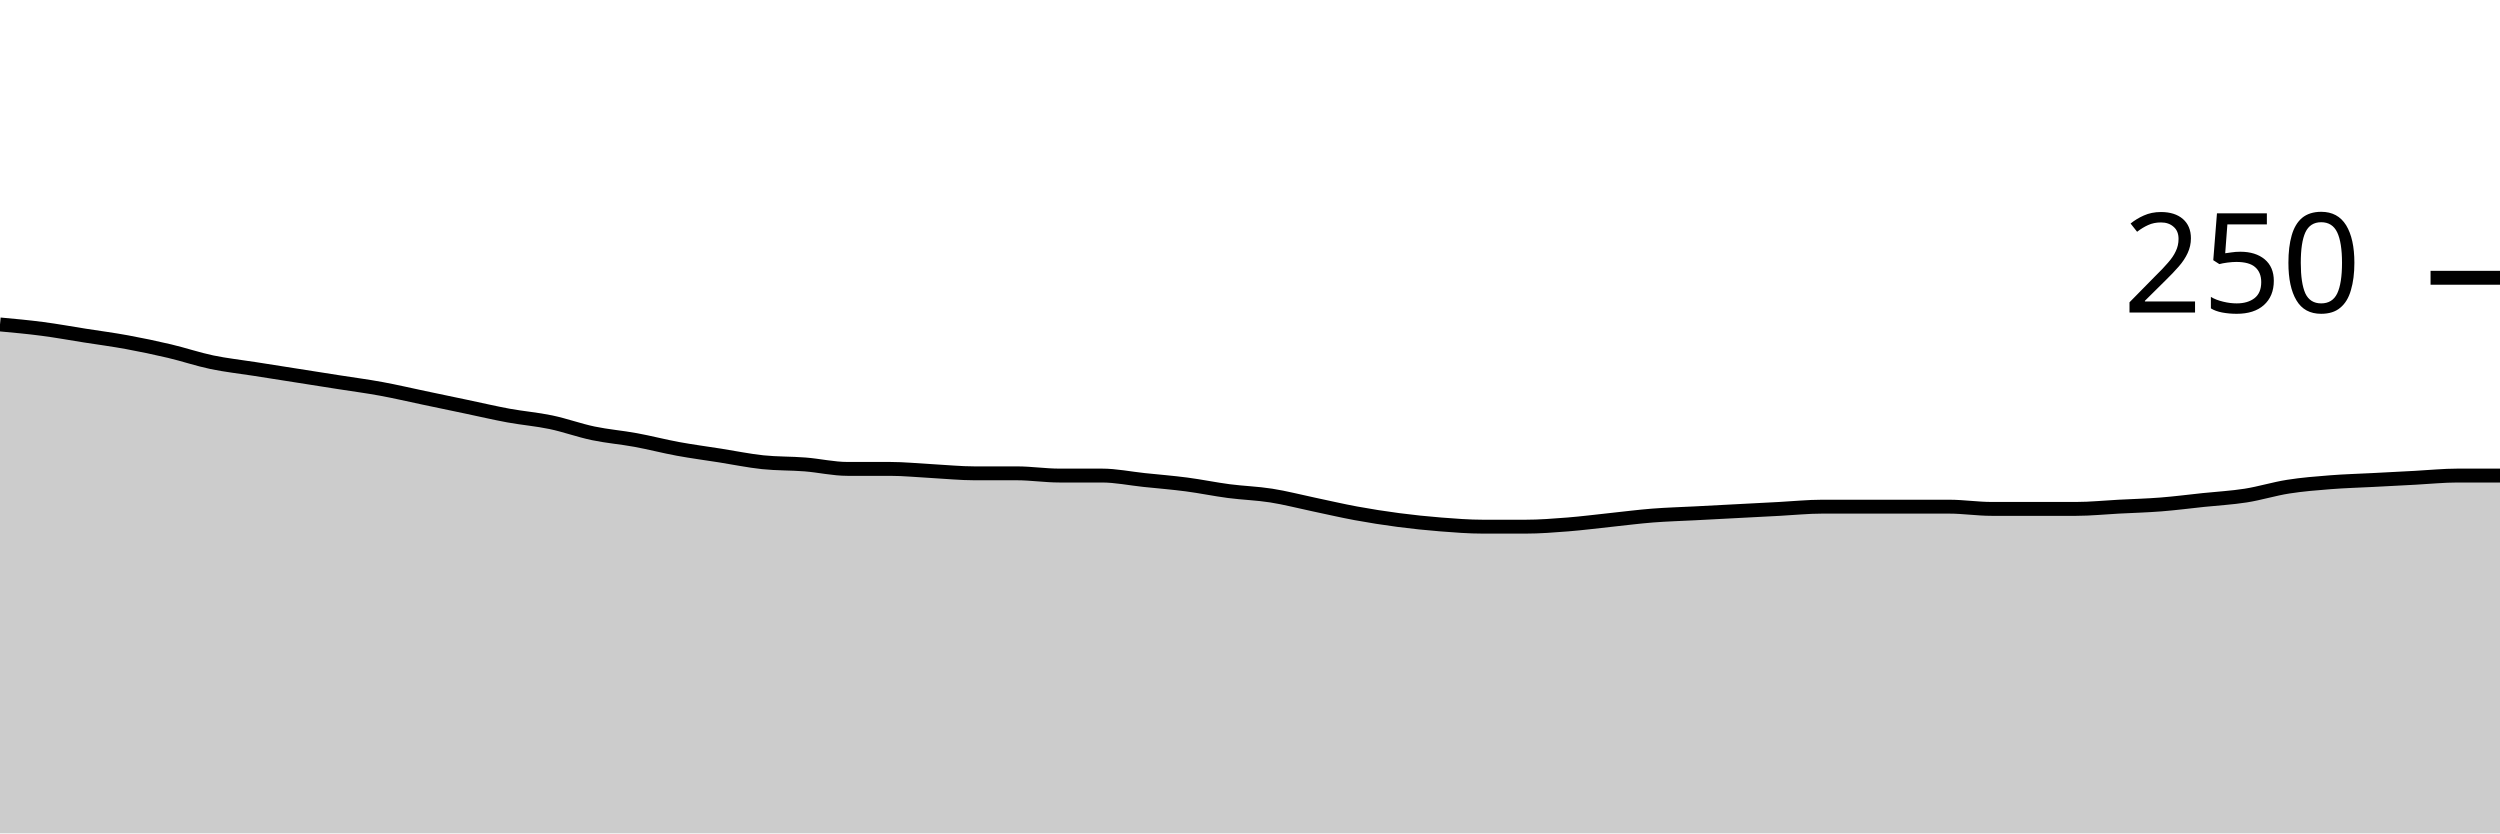
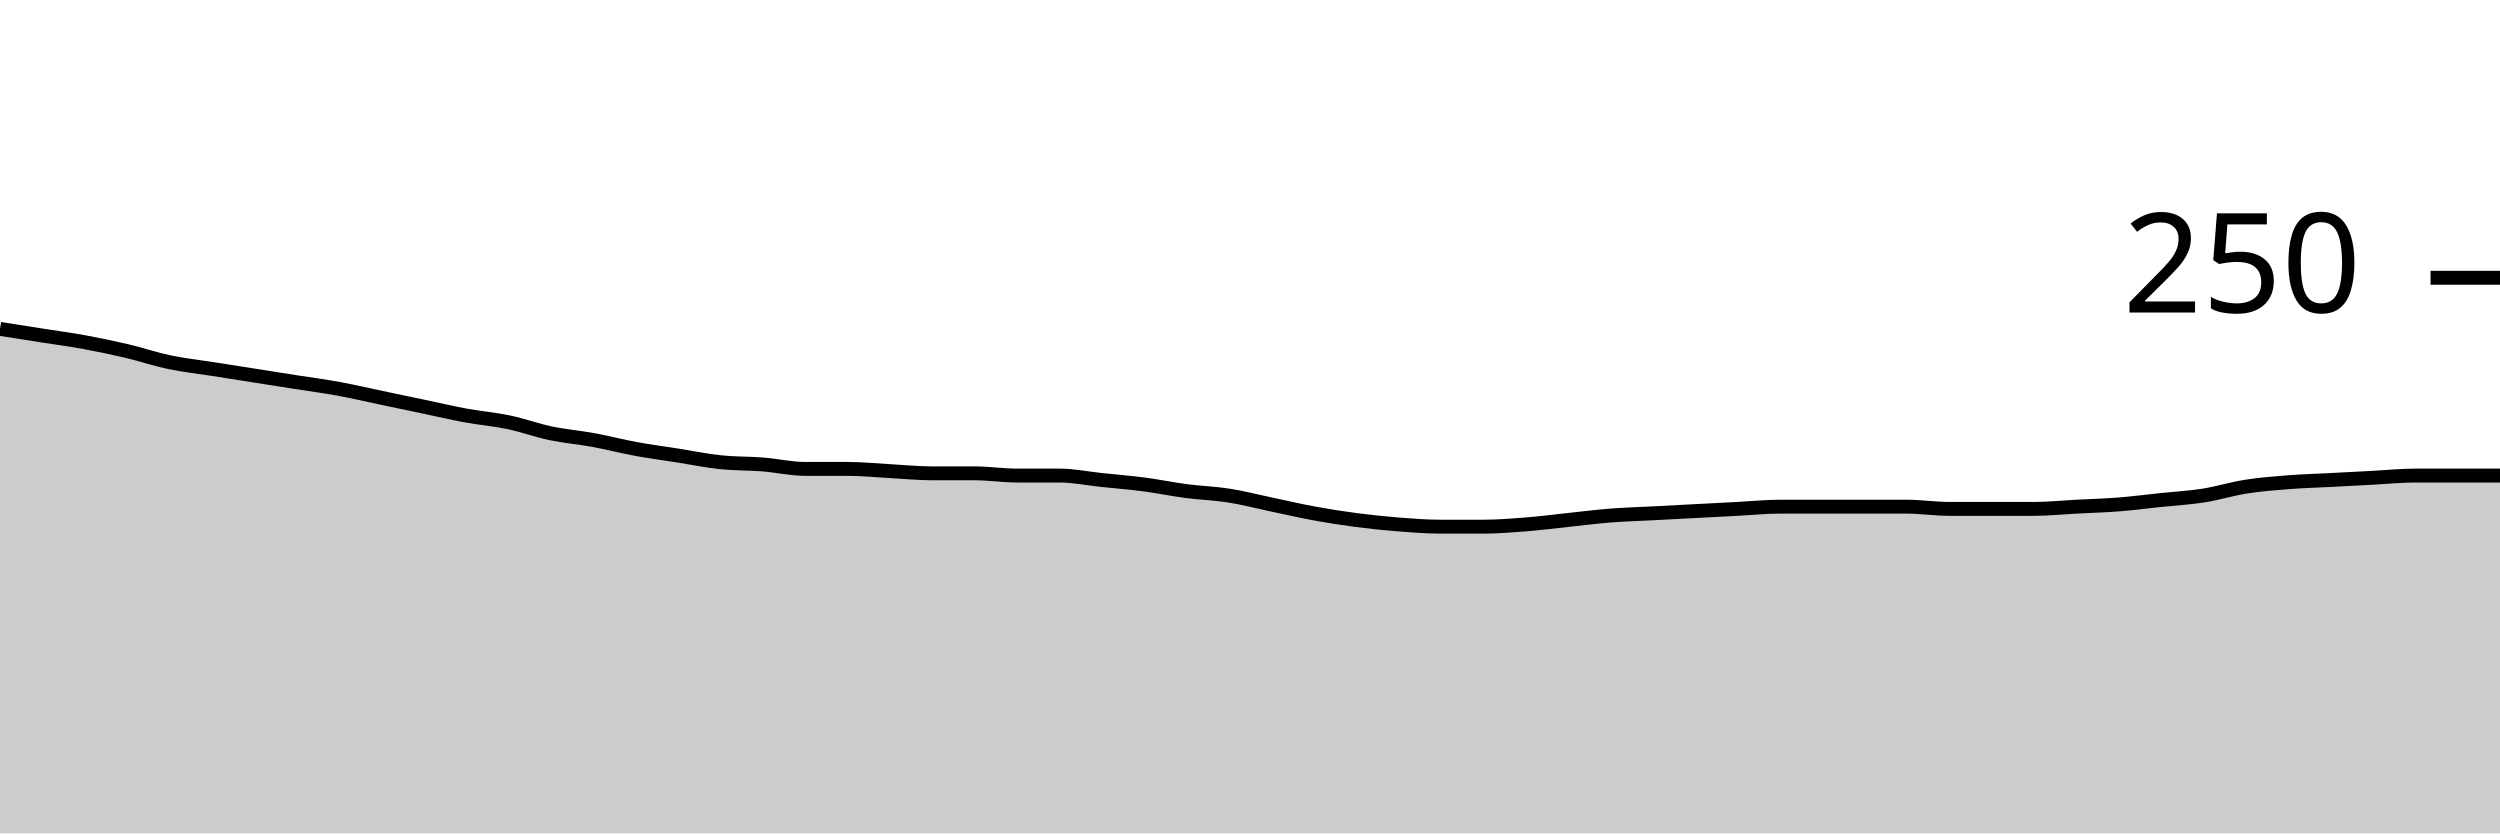
<svg xmlns="http://www.w3.org/2000/svg" viewBox="0 0 180 60">
  <g transform="translate(0,20)">
-     <path class="area" fill="rgba(0, 0, 0, 0.2)" d="M0,3.36C1.017,3.453,2.034,3.547,3.051,3.68C4.068,3.813,5.085,4,6.102,4.16C7.119,4.32,8.136,4.453,9.153,4.64C10.169,4.827,11.186,5.04,12.203,5.28C13.22,5.52,14.237,5.867,15.254,6.08C16.271,6.293,17.288,6.4,18.305,6.56C19.322,6.72,20.339,6.88,21.356,7.04C22.373,7.2,23.39,7.36,24.407,7.52C25.424,7.68,26.441,7.813,27.458,8C28.475,8.187,29.492,8.427,30.508,8.64C31.525,8.853,32.542,9.067,33.559,9.28C34.576,9.493,35.593,9.733,36.61,9.92C37.627,10.107,38.644,10.187,39.661,10.4C40.678,10.613,41.695,10.987,42.712,11.2C43.729,11.413,44.746,11.493,45.763,11.68C46.78,11.867,47.797,12.133,48.814,12.32C49.831,12.507,50.847,12.64,51.864,12.8C52.881,12.96,53.898,13.173,54.915,13.28C55.932,13.387,56.949,13.36,57.966,13.44C58.983,13.52,60,13.76,61.017,13.76C62.034,13.76,63.051,13.76,64.068,13.76C65.085,13.76,66.102,13.867,67.119,13.92C68.136,13.973,69.153,14.08,70.169,14.08C71.186,14.08,72.203,14.08,73.22,14.08C74.237,14.08,75.254,14.24,76.271,14.24C77.288,14.24,78.305,14.24,79.322,14.24C80.339,14.24,81.356,14.453,82.373,14.56C83.39,14.667,84.407,14.747,85.424,14.88C86.441,15.013,87.458,15.227,88.475,15.36C89.492,15.493,90.508,15.52,91.525,15.68C92.542,15.84,93.559,16.107,94.576,16.32C95.593,16.533,96.61,16.773,97.627,16.96C98.644,17.147,99.661,17.307,100.678,17.44C101.695,17.573,102.712,17.68,103.729,17.76C104.746,17.84,105.763,17.92,106.78,17.92C107.797,17.92,108.814,17.92,109.831,17.92C110.847,17.92,111.864,17.84,112.881,17.76C113.898,17.68,114.915,17.547,115.932,17.44C116.949,17.333,117.966,17.2,118.983,17.12C120,17.04,121.017,17.013,122.034,16.96C123.051,16.907,124.068,16.853,125.085,16.8C126.102,16.747,127.119,16.693,128.136,16.64C129.153,16.587,130.169,16.48,131.186,16.48C132.203,16.48,133.22,16.48,134.237,16.48C135.254,16.48,136.271,16.48,137.288,16.48C138.305,16.48,139.322,16.48,140.339,16.48C141.356,16.48,142.373,16.64,143.39,16.64C144.407,16.64,145.424,16.64,146.441,16.64C147.458,16.64,148.475,16.64,149.492,16.64C150.508,16.64,151.525,16.533,152.542,16.48C153.559,16.427,154.576,16.4,155.593,16.32C156.61,16.24,157.627,16.107,158.644,16C159.661,15.893,160.678,15.84,161.695,15.68C162.712,15.52,163.729,15.2,164.746,15.04C165.763,14.88,166.78,14.8,167.797,14.72C168.814,14.64,169.831,14.613,170.847,14.56C171.864,14.507,172.881,14.453,173.898,14.4C174.915,14.347,175.932,14.24,176.949,14.24C177.966,14.24,178.983,14.24,180,14.24L180,40C178.983,40,177.966,40,176.949,40C175.932,40,174.915,40,173.898,40C172.881,40,171.864,40,170.847,40C169.831,40,168.814,40,167.797,40C166.78,40,165.763,40,164.746,40C163.729,40,162.712,40,161.695,40C160.678,40,159.661,40,158.644,40C157.627,40,156.61,40,155.593,40C154.576,40,153.559,40,152.542,40C151.525,40,150.508,40,149.492,40C148.475,40,147.458,40,146.441,40C145.424,40,144.407,40,143.39,40C142.373,40,141.356,40,140.339,40C139.322,40,138.305,40,137.288,40C136.271,40,135.254,40,134.237,40C133.22,40,132.203,40,131.186,40C130.169,40,129.153,40,128.136,40C127.119,40,126.102,40,125.085,40C124.068,40,123.051,40,122.034,40C121.017,40,120,40,118.983,40C117.966,40,116.949,40,115.932,40C114.915,40,113.898,40,112.881,40C111.864,40,110.847,40,109.831,40C108.814,40,107.797,40,106.78,40C105.763,40,104.746,40,103.729,40C102.712,40,101.695,40,100.678,40C99.661,40,98.644,40,97.627,40C96.61,40,95.593,40,94.576,40C93.559,40,92.542,40,91.525,40C90.508,40,89.492,40,88.475,40C87.458,40,86.441,40,85.424,40C84.407,40,83.39,40,82.373,40C81.356,40,80.339,40,79.322,40C78.305,40,77.288,40,76.271,40C75.254,40,74.237,40,73.22,40C72.203,40,71.186,40,70.169,40C69.153,40,68.136,40,67.119,40C66.102,40,65.085,40,64.068,40C63.051,40,62.034,40,61.017,40C60,40,58.983,40,57.966,40C56.949,40,55.932,40,54.915,40C53.898,40,52.881,40,51.864,40C50.847,40,49.831,40,48.814,40C47.797,40,46.78,40,45.763,40C44.746,40,43.729,40,42.712,40C41.695,40,40.678,40,39.661,40C38.644,40,37.627,40,36.61,40C35.593,40,34.576,40,33.559,40C32.542,40,31.525,40,30.508,40C29.492,40,28.475,40,27.458,40C26.441,40,25.424,40,24.407,40C23.39,40,22.373,40,21.356,40C20.339,40,19.322,40,18.305,40C17.288,40,16.271,40,15.254,40C14.237,40,13.22,40,12.203,40C11.186,40,10.169,40,9.153,40C8.136,40,7.119,40,6.102,40C5.085,40,4.068,40,3.051,40C2.034,40,1.017,40,0,40Z" />
-     <path class="line" stroke="black" fill="none" d="M0,3.36C1.017,3.453,2.034,3.547,3.051,3.68C4.068,3.813,5.085,4,6.102,4.16C7.119,4.32,8.136,4.453,9.153,4.64C10.169,4.827,11.186,5.04,12.203,5.28C13.22,5.52,14.237,5.867,15.254,6.08C16.271,6.293,17.288,6.4,18.305,6.56C19.322,6.72,20.339,6.88,21.356,7.04C22.373,7.2,23.39,7.36,24.407,7.52C25.424,7.68,26.441,7.813,27.458,8C28.475,8.187,29.492,8.427,30.508,8.64C31.525,8.853,32.542,9.067,33.559,9.28C34.576,9.493,35.593,9.733,36.61,9.92C37.627,10.107,38.644,10.187,39.661,10.4C40.678,10.613,41.695,10.987,42.712,11.2C43.729,11.413,44.746,11.493,45.763,11.68C46.78,11.867,47.797,12.133,48.814,12.32C49.831,12.507,50.847,12.64,51.864,12.8C52.881,12.96,53.898,13.173,54.915,13.28C55.932,13.387,56.949,13.36,57.966,13.44C58.983,13.52,60,13.76,61.017,13.76C62.034,13.76,63.051,13.76,64.068,13.76C65.085,13.76,66.102,13.867,67.119,13.92C68.136,13.973,69.153,14.08,70.169,14.08C71.186,14.08,72.203,14.08,73.22,14.08C74.237,14.08,75.254,14.24,76.271,14.24C77.288,14.24,78.305,14.24,79.322,14.24C80.339,14.24,81.356,14.453,82.373,14.56C83.39,14.667,84.407,14.747,85.424,14.88C86.441,15.013,87.458,15.227,88.475,15.36C89.492,15.493,90.508,15.52,91.525,15.68C92.542,15.84,93.559,16.107,94.576,16.32C95.593,16.533,96.61,16.773,97.627,16.96C98.644,17.147,99.661,17.307,100.678,17.44C101.695,17.573,102.712,17.68,103.729,17.76C104.746,17.84,105.763,17.92,106.78,17.92C107.797,17.92,108.814,17.92,109.831,17.92C110.847,17.92,111.864,17.84,112.881,17.76C113.898,17.68,114.915,17.547,115.932,17.44C116.949,17.333,117.966,17.2,118.983,17.12C120,17.04,121.017,17.013,122.034,16.96C123.051,16.907,124.068,16.853,125.085,16.8C126.102,16.747,127.119,16.693,128.136,16.64C129.153,16.587,130.169,16.48,131.186,16.48C132.203,16.48,133.22,16.48,134.237,16.48C135.254,16.48,136.271,16.48,137.288,16.48C138.305,16.48,139.322,16.48,140.339,16.48C141.356,16.48,142.373,16.64,143.39,16.64C144.407,16.64,145.424,16.64,146.441,16.64C147.458,16.64,148.475,16.64,149.492,16.64C150.508,16.64,151.525,16.533,152.542,16.48C153.559,16.427,154.576,16.4,155.593,16.32C156.61,16.24,157.627,16.107,158.644,16C159.661,15.893,160.678,15.84,161.695,15.68C162.712,15.52,163.729,15.2,164.746,15.04C165.763,14.88,166.78,14.8,167.797,14.72C168.814,14.64,169.831,14.613,170.847,14.56C171.864,14.507,172.881,14.453,173.898,14.4C174.915,14.347,175.932,14.24,176.949,14.24C177.966,14.24,178.983,14.24,180,14.24" />
+     <path class="area" fill="rgba(0, 0, 0, 0.2)" d="M0,3.68C1.017,3.84,2.034,4,3.051,4.16C4.068,4.32,5.085,4.453,6.102,4.64C7.119,4.827,8.136,5.04,9.153,5.28C10.169,5.52,11.186,5.867,12.203,6.08C13.22,6.293,14.237,6.4,15.254,6.56C16.271,6.72,17.288,6.88,18.305,7.04C19.322,7.2,20.339,7.36,21.356,7.52C22.373,7.68,23.39,7.813,24.407,8C25.424,8.187,26.441,8.427,27.458,8.64C28.475,8.853,29.492,9.067,30.508,9.28C31.525,9.493,32.542,9.733,33.559,9.92C34.576,10.107,35.593,10.187,36.61,10.4C37.627,10.613,38.644,10.987,39.661,11.2C40.678,11.413,41.695,11.493,42.712,11.68C43.729,11.867,44.746,12.133,45.763,12.32C46.78,12.507,47.797,12.64,48.814,12.8C49.831,12.96,50.847,13.173,51.864,13.28C52.881,13.387,53.898,13.36,54.915,13.44C55.932,13.52,56.949,13.76,57.966,13.76C58.983,13.76,60,13.76,61.017,13.76C62.034,13.76,63.051,13.867,64.068,13.92C65.085,13.973,66.102,14.08,67.119,14.08C68.136,14.08,69.153,14.08,70.169,14.08C71.186,14.08,72.203,14.24,73.22,14.24C74.237,14.24,75.254,14.24,76.271,14.24C77.288,14.24,78.305,14.453,79.322,14.56C80.339,14.667,81.356,14.747,82.373,14.88C83.39,15.013,84.407,15.227,85.424,15.36C86.441,15.493,87.458,15.52,88.475,15.68C89.492,15.84,90.508,16.107,91.525,16.32C92.542,16.533,93.559,16.773,94.576,16.96C95.593,17.147,96.61,17.307,97.627,17.44C98.644,17.573,99.661,17.68,100.678,17.76C101.695,17.84,102.712,17.92,103.729,17.92C104.746,17.92,105.763,17.92,106.78,17.92C107.797,17.92,108.814,17.84,109.831,17.76C110.847,17.68,111.864,17.547,112.881,17.44C113.898,17.333,114.915,17.2,115.932,17.12C116.949,17.04,117.966,17.013,118.983,16.96C120,16.907,121.017,16.853,122.034,16.8C123.051,16.747,124.068,16.693,125.085,16.64C126.102,16.587,127.119,16.48,128.136,16.48C129.153,16.48,130.169,16.48,131.186,16.48C132.203,16.48,133.22,16.48,134.237,16.48C135.254,16.48,136.271,16.48,137.288,16.48C138.305,16.48,139.322,16.64,140.339,16.64C141.356,16.64,142.373,16.64,143.39,16.64C144.407,16.64,145.424,16.64,146.441,16.64C147.458,16.64,148.475,16.533,149.492,16.48C150.508,16.427,151.525,16.4,152.542,16.32C153.559,16.24,154.576,16.107,155.593,16C156.61,15.893,157.627,15.84,158.644,15.68C159.661,15.52,160.678,15.2,161.695,15.04C162.712,14.88,163.729,14.8,164.746,14.72C165.763,14.64,166.78,14.613,167.797,14.56C168.814,14.507,169.831,14.453,170.847,14.4C171.864,14.347,172.881,14.24,173.898,14.24C174.915,14.24,175.932,14.24,176.949,14.24C177.966,14.24,178.983,14.24,180,14.24L180,40C178.983,40,177.966,40,176.949,40C175.932,40,174.915,40,173.898,40C172.881,40,171.864,40,170.847,40C169.831,40,168.814,40,167.797,40C166.78,40,165.763,40,164.746,40C163.729,40,162.712,40,161.695,40C160.678,40,159.661,40,158.644,40C157.627,40,156.61,40,155.593,40C154.576,40,153.559,40,152.542,40C151.525,40,150.508,40,149.492,40C148.475,40,147.458,40,146.441,40C145.424,40,144.407,40,143.39,40C142.373,40,141.356,40,140.339,40C139.322,40,138.305,40,137.288,40C136.271,40,135.254,40,134.237,40C133.22,40,132.203,40,131.186,40C130.169,40,129.153,40,128.136,40C127.119,40,126.102,40,125.085,40C124.068,40,123.051,40,122.034,40C121.017,40,120,40,118.983,40C117.966,40,116.949,40,115.932,40C114.915,40,113.898,40,112.881,40C111.864,40,110.847,40,109.831,40C108.814,40,107.797,40,106.78,40C105.763,40,104.746,40,103.729,40C102.712,40,101.695,40,100.678,40C99.661,40,98.644,40,97.627,40C96.61,40,95.593,40,94.576,40C93.559,40,92.542,40,91.525,40C90.508,40,89.492,40,88.475,40C87.458,40,86.441,40,85.424,40C84.407,40,83.39,40,82.373,40C81.356,40,80.339,40,79.322,40C78.305,40,77.288,40,76.271,40C75.254,40,74.237,40,73.22,40C72.203,40,71.186,40,70.169,40C69.153,40,68.136,40,67.119,40C66.102,40,65.085,40,64.068,40C63.051,40,62.034,40,61.017,40C60,40,58.983,40,57.966,40C56.949,40,55.932,40,54.915,40C53.898,40,52.881,40,51.864,40C50.847,40,49.831,40,48.814,40C47.797,40,46.78,40,45.763,40C44.746,40,43.729,40,42.712,40C41.695,40,40.678,40,39.661,40C38.644,40,37.627,40,36.61,40C35.593,40,34.576,40,33.559,40C32.542,40,31.525,40,30.508,40C29.492,40,28.475,40,27.458,40C26.441,40,25.424,40,24.407,40C23.39,40,22.373,40,21.356,40C20.339,40,19.322,40,18.305,40C17.288,40,16.271,40,15.254,40C14.237,40,13.22,40,12.203,40C11.186,40,10.169,40,9.153,40C8.136,40,7.119,40,6.102,40C5.085,40,4.068,40,3.051,40C2.034,40,1.017,40,0,40Z" />
+     <path class="line" stroke="black" fill="none" d="M0,3.68C1.017,3.84,2.034,4,3.051,4.16C4.068,4.32,5.085,4.453,6.102,4.64C7.119,4.827,8.136,5.04,9.153,5.28C10.169,5.52,11.186,5.867,12.203,6.08C13.22,6.293,14.237,6.4,15.254,6.56C16.271,6.72,17.288,6.88,18.305,7.04C19.322,7.2,20.339,7.36,21.356,7.52C22.373,7.68,23.39,7.813,24.407,8C25.424,8.187,26.441,8.427,27.458,8.64C28.475,8.853,29.492,9.067,30.508,9.28C31.525,9.493,32.542,9.733,33.559,9.92C34.576,10.107,35.593,10.187,36.61,10.4C37.627,10.613,38.644,10.987,39.661,11.2C40.678,11.413,41.695,11.493,42.712,11.68C43.729,11.867,44.746,12.133,45.763,12.32C46.78,12.507,47.797,12.64,48.814,12.8C49.831,12.96,50.847,13.173,51.864,13.28C52.881,13.387,53.898,13.36,54.915,13.44C55.932,13.52,56.949,13.76,57.966,13.76C58.983,13.76,60,13.76,61.017,13.76C62.034,13.76,63.051,13.867,64.068,13.92C65.085,13.973,66.102,14.08,67.119,14.08C68.136,14.08,69.153,14.08,70.169,14.08C71.186,14.08,72.203,14.24,73.22,14.24C74.237,14.24,75.254,14.24,76.271,14.24C77.288,14.24,78.305,14.453,79.322,14.56C80.339,14.667,81.356,14.747,82.373,14.88C83.39,15.013,84.407,15.227,85.424,15.36C86.441,15.493,87.458,15.52,88.475,15.68C89.492,15.84,90.508,16.107,91.525,16.32C92.542,16.533,93.559,16.773,94.576,16.96C95.593,17.147,96.61,17.307,97.627,17.44C98.644,17.573,99.661,17.68,100.678,17.76C101.695,17.84,102.712,17.92,103.729,17.92C104.746,17.92,105.763,17.92,106.78,17.92C107.797,17.92,108.814,17.84,109.831,17.76C110.847,17.68,111.864,17.547,112.881,17.44C113.898,17.333,114.915,17.2,115.932,17.12C116.949,17.04,117.966,17.013,118.983,16.96C120,16.907,121.017,16.853,122.034,16.8C123.051,16.747,124.068,16.693,125.085,16.64C126.102,16.587,127.119,16.48,128.136,16.48C129.153,16.48,130.169,16.48,131.186,16.48C132.203,16.48,133.22,16.48,134.237,16.48C135.254,16.48,136.271,16.48,137.288,16.48C138.305,16.48,139.322,16.64,140.339,16.64C141.356,16.64,142.373,16.64,143.39,16.64C144.407,16.64,145.424,16.64,146.441,16.64C147.458,16.64,148.475,16.533,149.492,16.48C150.508,16.427,151.525,16.4,152.542,16.32C153.559,16.24,154.576,16.107,155.593,16C156.61,15.893,157.627,15.84,158.644,15.68C159.661,15.52,160.678,15.2,161.695,15.04C162.712,14.88,163.729,14.8,164.746,14.72C165.763,14.64,166.78,14.613,167.797,14.56C168.814,14.507,169.831,14.453,170.847,14.4C171.864,14.347,172.881,14.24,173.898,14.24C174.915,14.24,175.932,14.24,176.949,14.24C177.966,14.24,178.983,14.24,180,14.24" />
    <path class="axis-ceiling" stroke-width="1" stroke="black" fill="none" d="M175,0L180,0" />
    <text class="axis-ceiling-label" font-family="sans-serif" text-anchor="end" font-size="10px" x="170" y="2.5">250</text>
  </g>
</svg>
